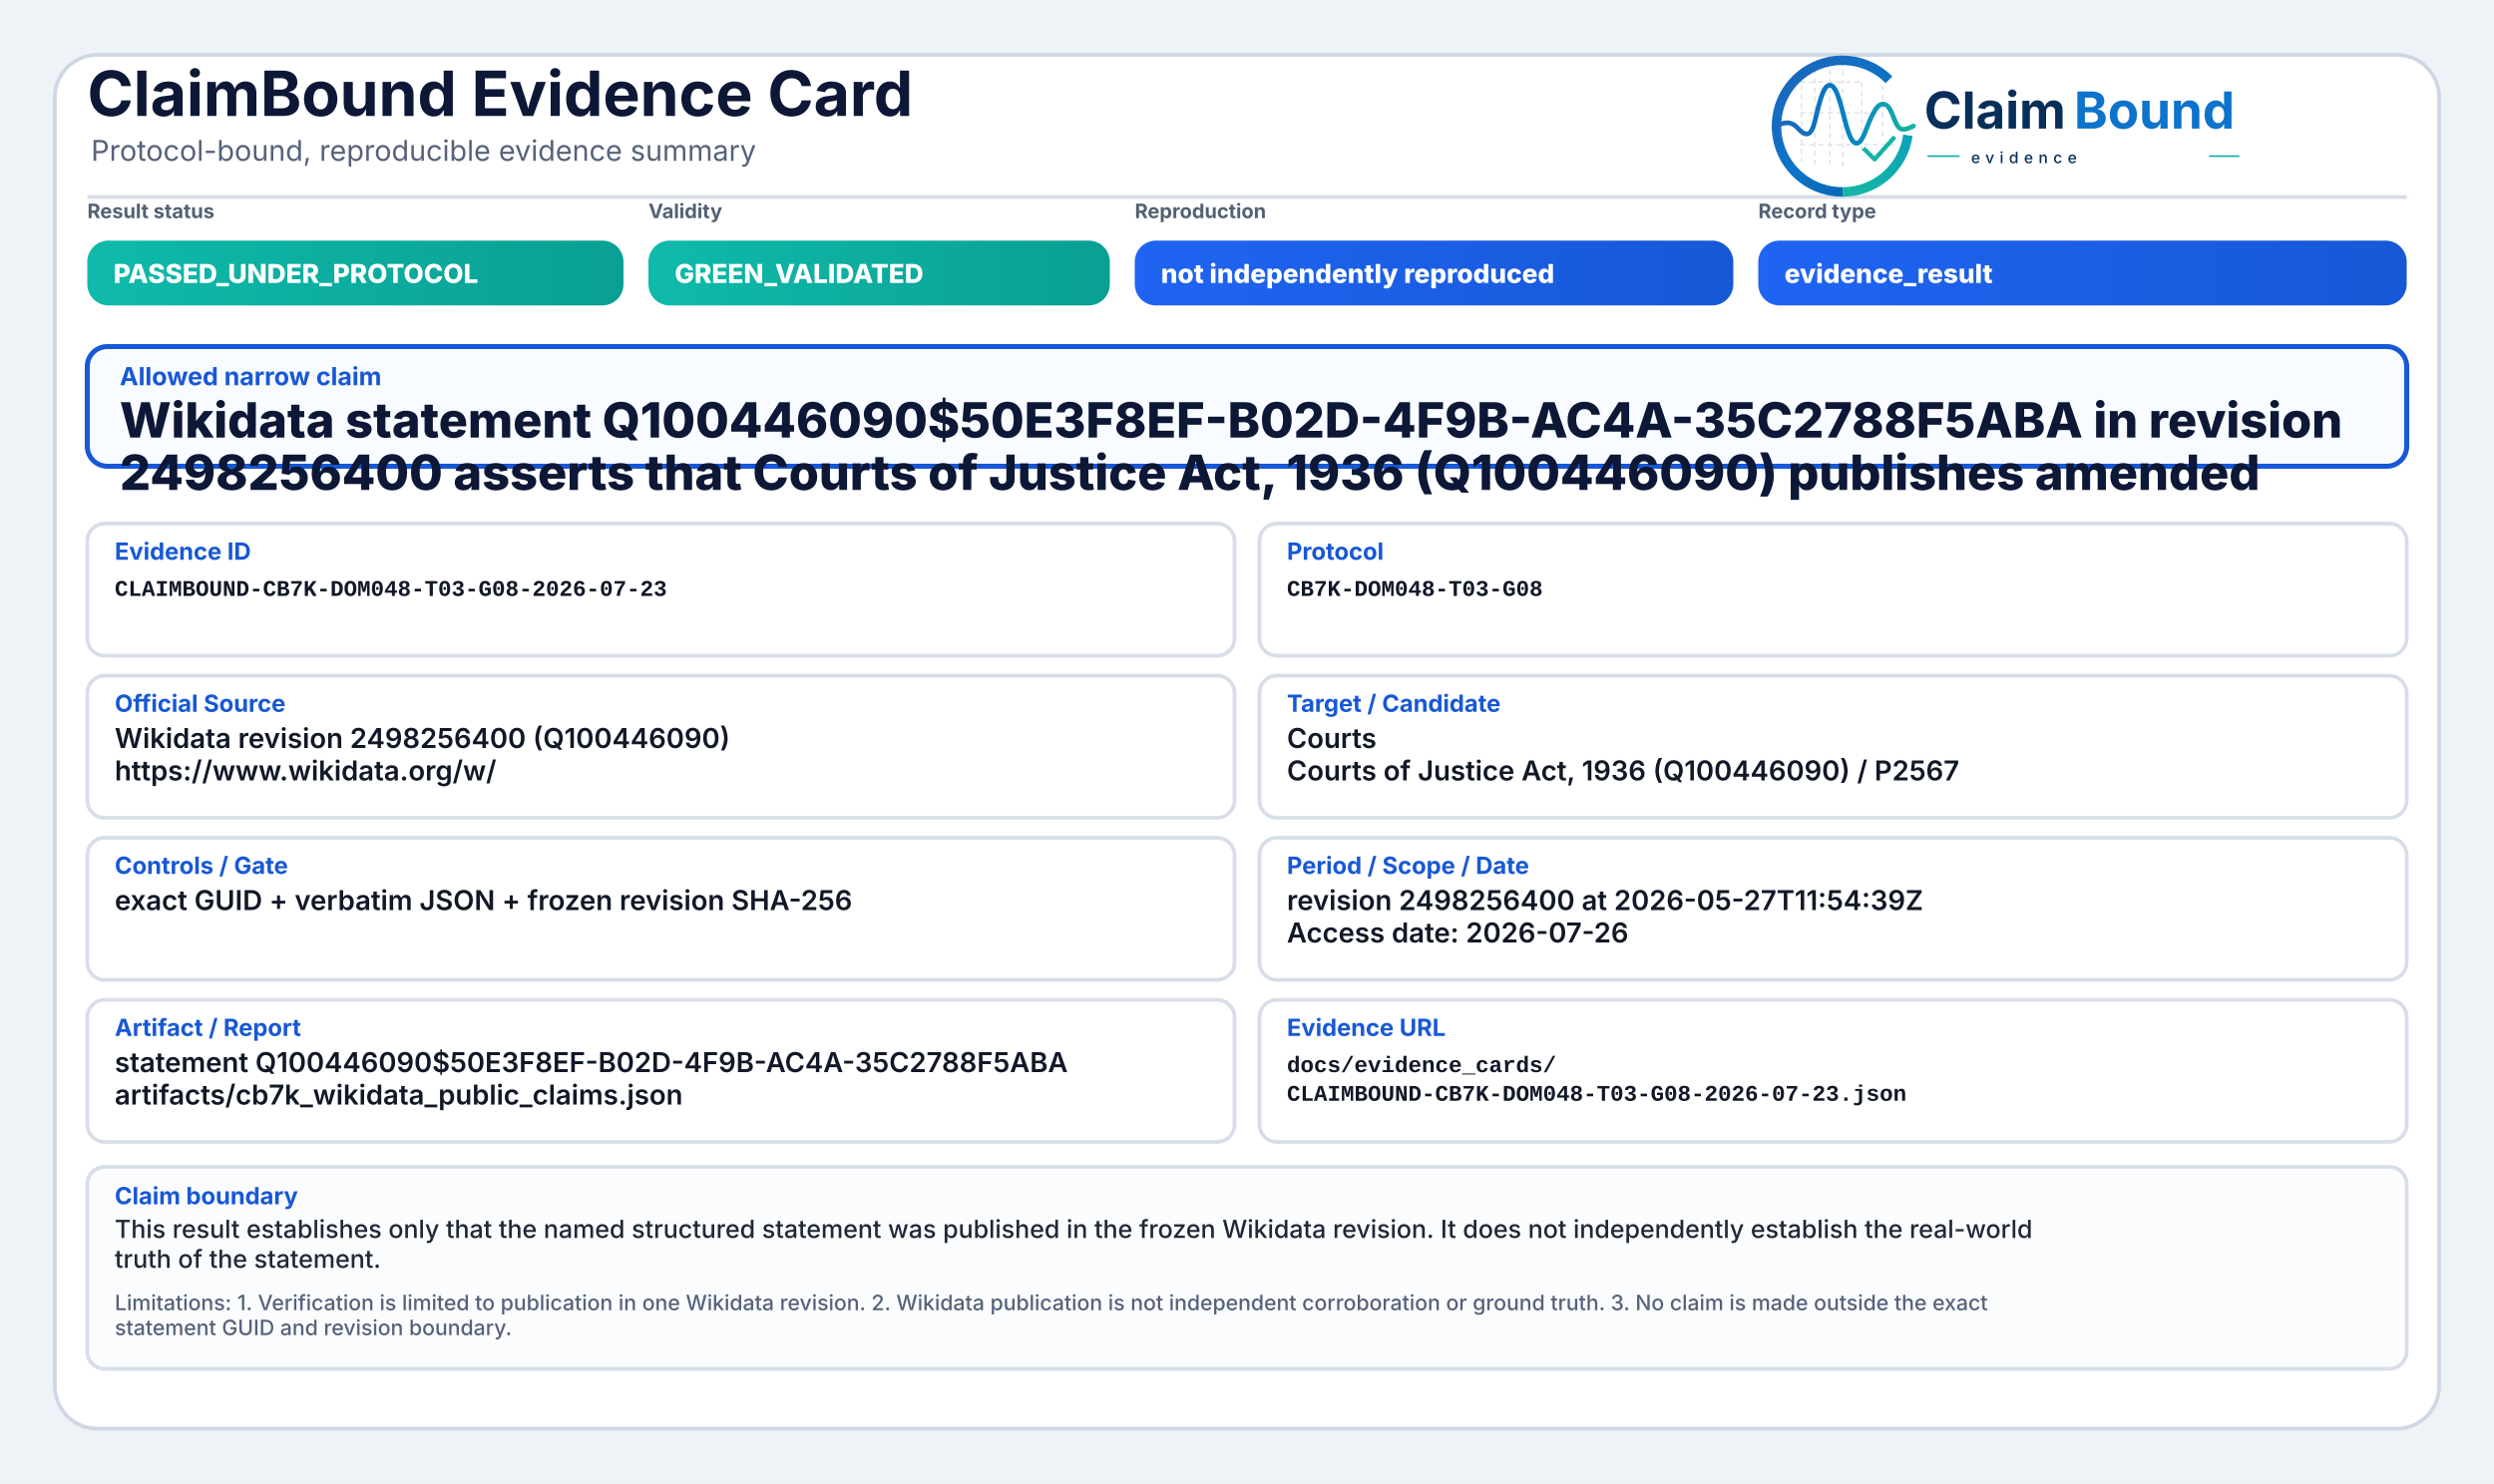
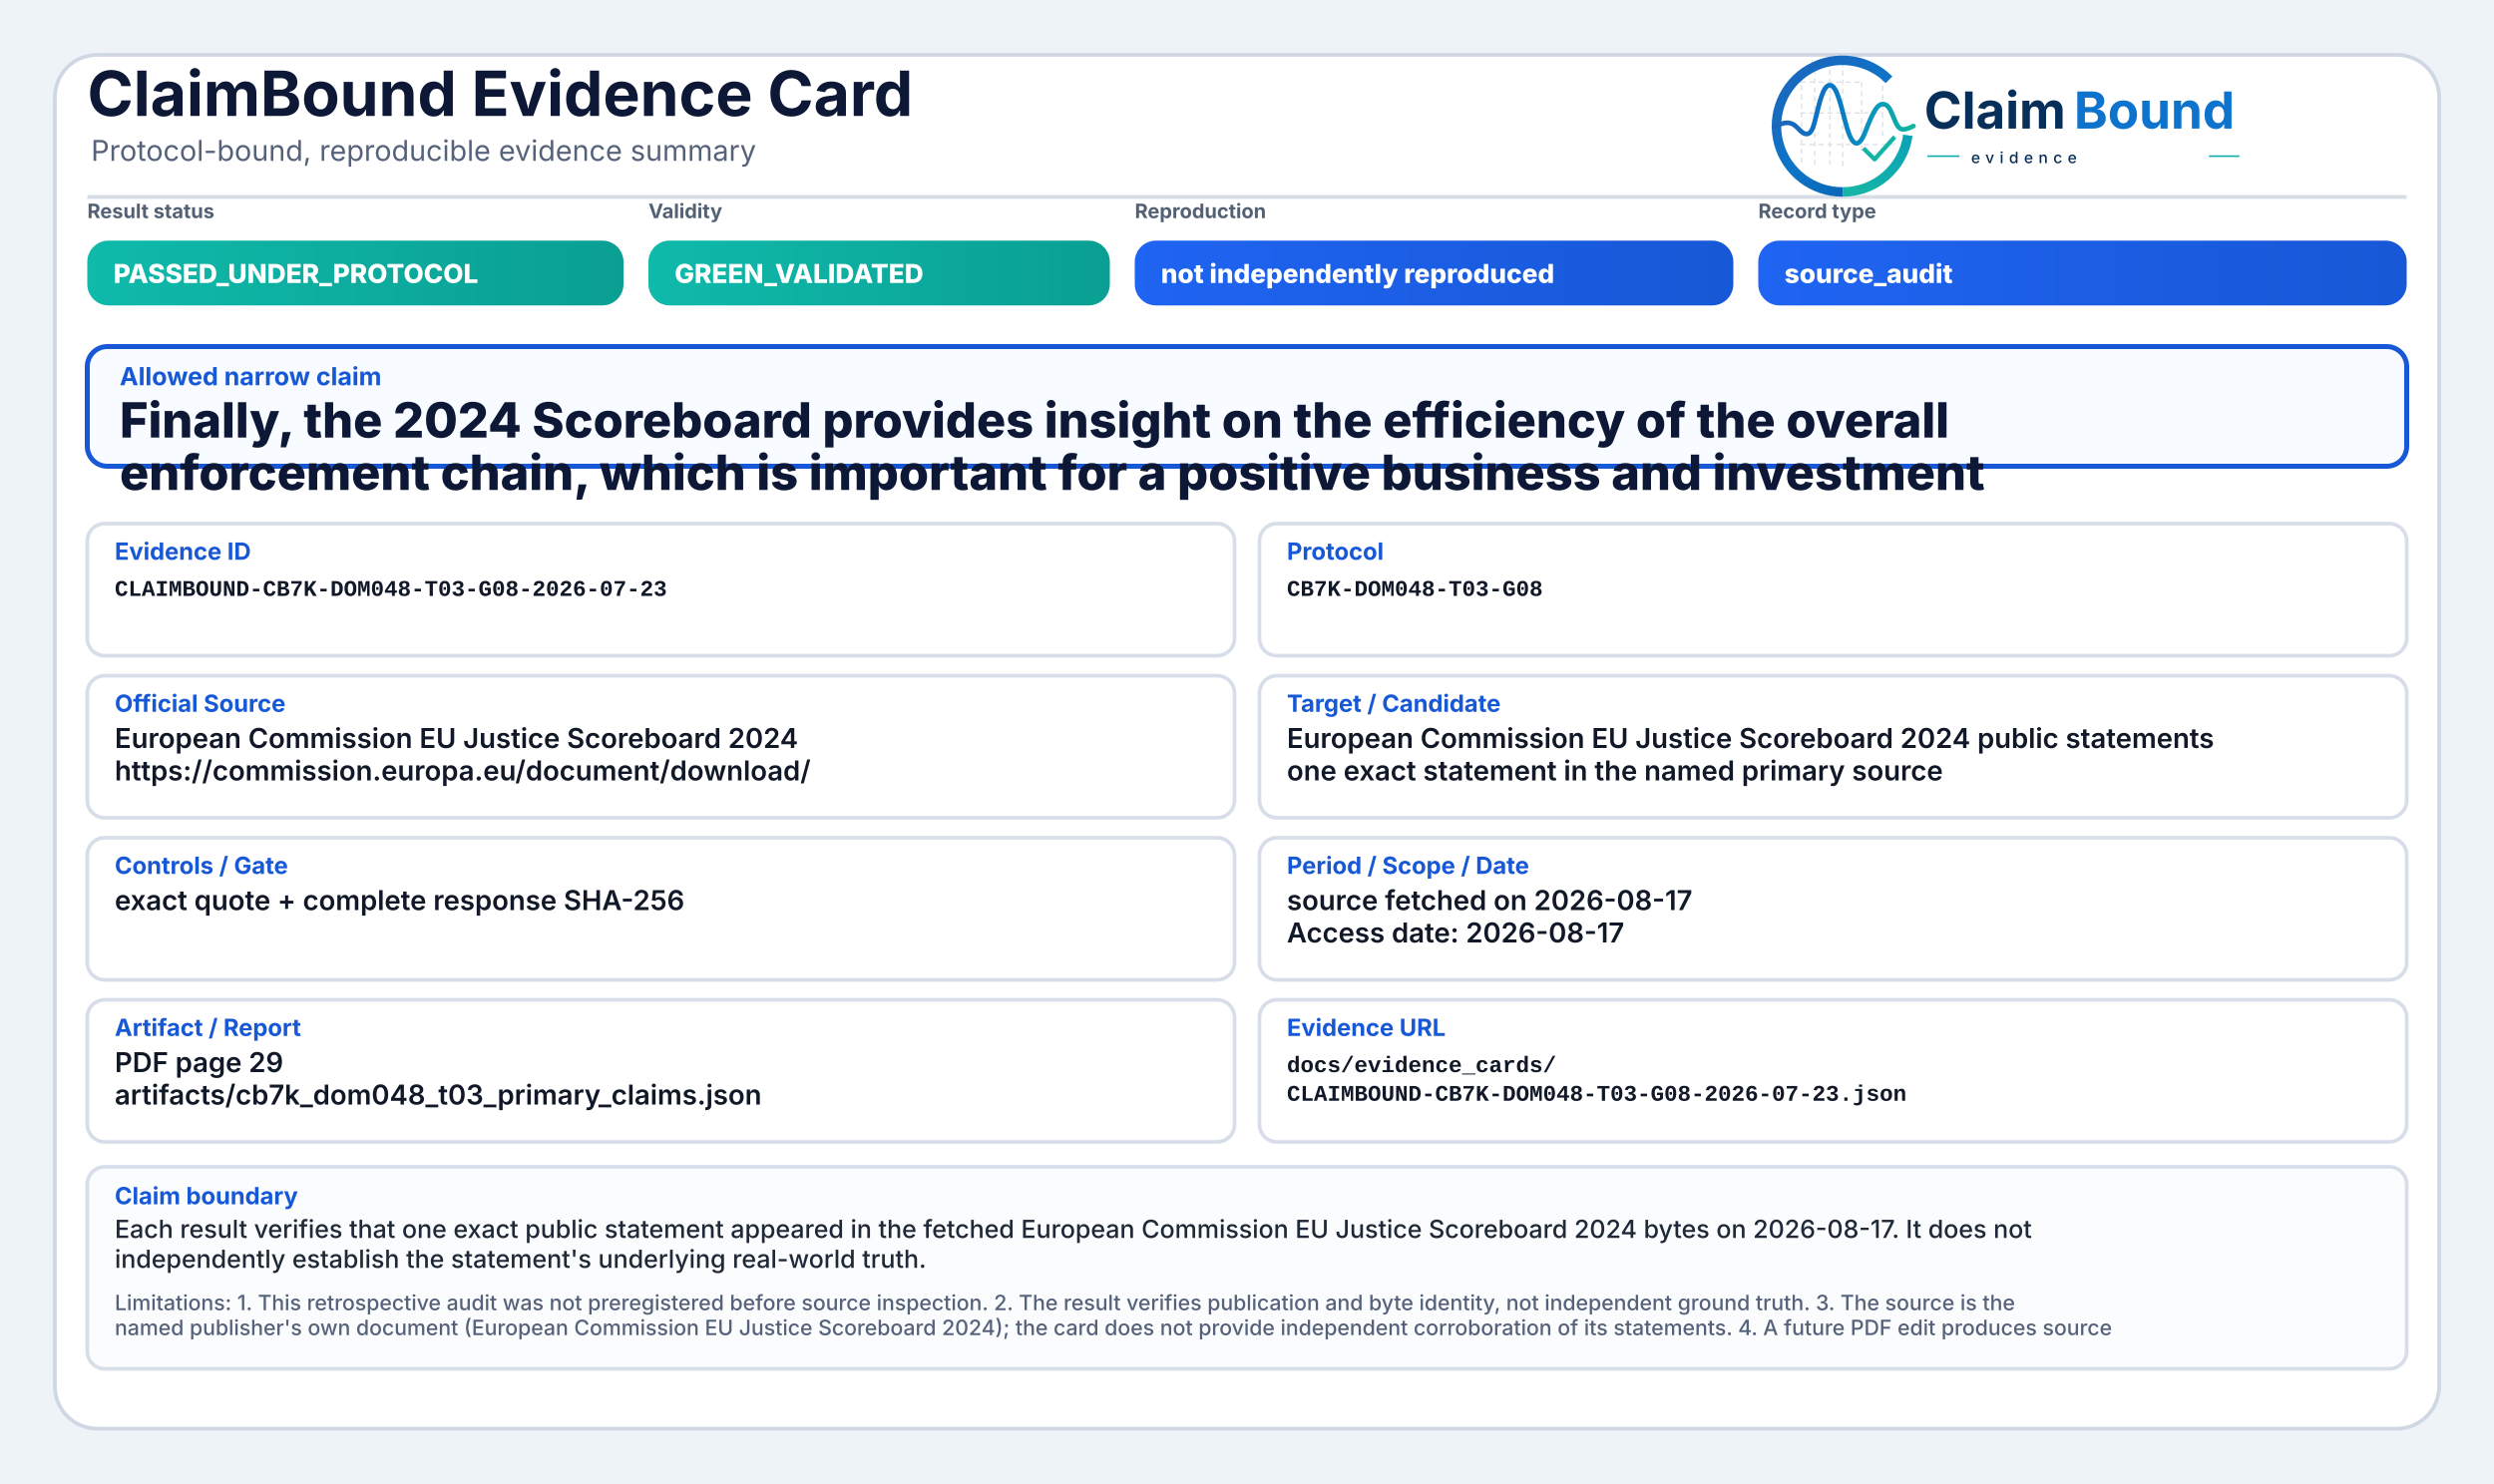
<svg xmlns="http://www.w3.org/2000/svg" width="2000" height="1190" viewBox="0 0 2000 1190" role="img" aria-label="ClaimBound Evidence Card">
  <defs>
    <linearGradient id="greenGrad" x1="0" y1="0" x2="1" y2="0">
      <stop offset="0%" stop-color="#0fbaaa" />
      <stop offset="100%" stop-color="#0a9f93" />
    </linearGradient>
    <linearGradient id="yellowGrad" x1="0" y1="0" x2="1" y2="0">
      <stop offset="0%" stop-color="#fbbf24" />
      <stop offset="100%" stop-color="#d97706" />
    </linearGradient>
    <linearGradient id="amberGrad" x1="0" y1="0" x2="1" y2="0">
      <stop offset="0%" stop-color="#f97316" />
      <stop offset="100%" stop-color="#c2410c" />
    </linearGradient>
    <linearGradient id="redGrad" x1="0" y1="0" x2="1" y2="0">
      <stop offset="0%" stop-color="#ef4444" />
      <stop offset="100%" stop-color="#b91c1c" />
    </linearGradient>
    <linearGradient id="grayGrad" x1="0" y1="0" x2="1" y2="0">
      <stop offset="0%" stop-color="#64748b" />
      <stop offset="100%" stop-color="#475569" />
    </linearGradient>
    <linearGradient id="blueGrad" x1="0" y1="0" x2="1" y2="0">
      <stop offset="0%" stop-color="#1f64f2" />
      <stop offset="100%" stop-color="#1758d6" />
    </linearGradient>
    <linearGradient id="logoRingBlue" x1="73" y1="453" x2="348" y2="793" gradientUnits="userSpaceOnUse">
      <stop offset="0" stop-color="#1E64BA" />
      <stop offset="0.55" stop-color="#0C75C8" />
      <stop offset="1" stop-color="#0A5FAB" />
    </linearGradient>
    <linearGradient id="logoRingTeal" x1="221" y1="792" x2="403" y2="594" gradientUnits="userSpaceOnUse">
      <stop offset="0" stop-color="#18B7A3" />
      <stop offset="1" stop-color="#089EBC" />
    </linearGradient>
    <linearGradient id="logoSignalGradient" x1="61" y1="628" x2="404" y2="628" gradientUnits="userSpaceOnUse">
      <stop offset="0" stop-color="#1E64BA" />
      <stop offset="0.43" stop-color="#0877C4" />
      <stop offset="0.72" stop-color="#0A97BB" />
      <stop offset="1" stop-color="#14B69E" />
    </linearGradient>
  </defs>
  <rect x="0" y="0" width="2000" height="1190" fill="#eef3f8" />
  <rect x="44" y="44" width="1912" height="1102" rx="34" fill="#ffffff" stroke="#cfd7e3" stroke-width="3" />
  <path d="M70 158 H1930" stroke="#d7dde7" stroke-width="3" />
  <text x="70" y="93" font-family="Inter, Segoe UI, Arial, sans-serif" font-size="50" font-weight="750" fill="#0d1736">ClaimBound Evidence Card</text>
  <text x="73" y="129" font-family="Inter, Segoe UI, Arial, sans-serif" font-size="23" font-weight="400" fill="#55627a">Protocol-bound, reproducible evidence summary</text>
  <g aria-label="ClaimBound evidence logo" transform="translate(1415,52) scale(0.33) translate(-40,-478)">
    <g stroke-linecap="butt" stroke-linejoin="round">
      <g stroke="#CBD3DC" stroke-width="3.2" stroke-linecap="round" stroke-dasharray="10 12" opacity="0.72">
        <path d="M130 507V714" />
        <path d="M162 490V719" />
        <path d="M199 491V719" />
        <path d="M230 471V726" />
        <path d="M276 521V690" />
        <path d="M327 508V650" />
        <path d="M128 520H277" />
        <path d="M128 595H327" />
        <path d="M128 672H355" />
      </g>
      <path d="M342.6 514.3A160 160 0 1 0 230 787" fill="none" stroke="url(#logoRingBlue)" stroke-width="23" />
      <path d="M230 787A160 160 0 0 0 388.4 649.3" fill="none" stroke="url(#logoRingTeal)" stroke-width="23" />
      <path d="M63 629.5C87 616.4 104.3 613.6 121.2 632.2C140.7 653.8 153.4 651.6 162.1 616.2C173.8 568.5 182.5 527.5 198.9 527.5C217.5 527.5 228.4 590.6 240.3 630.8C253.4 675.4 268.6 682.8 284.6 641.5C303.5 592.9 315.2 567.6 333.7 574.7C352.6 582 355.7 635.1 376.6 634.9C386.2 634.8 394 630.4 402 626.8" fill="none" stroke="url(#logoSignalGradient)" stroke-width="11.5" stroke-linecap="round" />
      <path d="M284 684.5L307.5 707.7L353 657" fill="none" stroke="#12B4A4" stroke-width="10.5" stroke-linecap="square" />
    </g>
    <text x="428" y="633" font-family="Inter, Segoe UI, Arial, sans-serif" font-size="124" font-weight="750" fill="#082F59" text-rendering="geometricPrecision">Claim</text>
    <text x="792" y="633" font-family="Inter, Segoe UI, Arial, sans-serif" font-size="124" font-weight="750" fill="#0E73CC" text-rendering="geometricPrecision">Bound</text>
    <line x1="436" y1="700" x2="514" y2="700" stroke="#11AFA9" stroke-width="4" />
    <text x="542" y="717" font-family="Inter, Segoe UI, Arial, sans-serif" font-size="38" font-weight="500" letter-spacing="13" fill="#082F59">evidence</text>
    <line x1="1120" y1="700" x2="1194" y2="700" stroke="#11AFA9" stroke-width="4" />
  </g>
  <text x="70" y="175" font-family="Inter, Segoe UI, Arial, sans-serif" font-size="16" font-weight="650" fill="#536174">Result status</text>
  <rect x="70" y="193" width="430" height="52" rx="17" fill="url(#greenGrad)" />
  <text x="91" y="227" font-family="Inter, Segoe UI, Arial, sans-serif" font-size="21" font-weight="800" fill="#ffffff">PASSED_UNDER_PROTOCOL</text>
  <text x="520" y="175" font-family="Inter, Segoe UI, Arial, sans-serif" font-size="16" font-weight="650" fill="#536174">Validity</text>
  <rect x="520" y="193" width="370" height="52" rx="17" fill="url(#greenGrad)" />
  <text x="541" y="227" font-family="Inter, Segoe UI, Arial, sans-serif" font-size="21" font-weight="800" fill="#ffffff">GREEN_VALIDATED</text>
  <text x="910" y="175" font-family="Inter, Segoe UI, Arial, sans-serif" font-size="16" font-weight="650" fill="#536174">Reproduction</text>
  <rect x="910" y="193" width="480" height="52" rx="17" fill="url(#blueGrad)" />
  <text x="931" y="227" font-family="Inter, Segoe UI, Arial, sans-serif" font-size="21" font-weight="800" fill="#ffffff">not independently reproduced</text>
  <text x="1410" y="175" font-family="Inter, Segoe UI, Arial, sans-serif" font-size="16" font-weight="650" fill="#536174">Record type</text>
  <rect x="1410" y="193" width="520" height="52" rx="17" fill="url(#blueGrad)" />
-   <text x="1431" y="227" font-family="Inter, Segoe UI, Arial, sans-serif" font-size="21" font-weight="800" fill="#ffffff">evidence_result</text>
+   <text x="1431" y="227" font-family="Inter, Segoe UI, Arial, sans-serif" font-size="21" font-weight="800" fill="#ffffff">source_audit</text>
  <rect x="70" y="278" width="1860" height="96" rx="16" fill="#f8fbff" stroke="#1758d6" stroke-width="4" />
  <text x="96" y="309" font-family="Inter, Segoe UI, Arial, sans-serif" font-size="20" font-weight="750" fill="#1758d6">Allowed narrow claim</text>
-   <text x="96" y="351" font-family="Inter, Segoe UI, Arial, sans-serif" font-size="39" font-weight="800" fill="#0d1736">Wikidata statement Q100446090$50E3F8EF-B02D-4F9B-AC4A-35C2788F5ABA in revision</text>
-   <text x="96" y="393" font-family="Inter, Segoe UI, Arial, sans-serif" font-size="39" font-weight="800" fill="#0d1736">2498256400 asserts that Courts of Justice Act, 1936 (Q100446090) publishes amended</text>
+   <text x="96" y="351" font-family="Inter, Segoe UI, Arial, sans-serif" font-size="39" font-weight="800" fill="#0d1736">Finally, the 2024 Scoreboard provides insight on the efficiency of the overall</text>
+   <text x="96" y="393" font-family="Inter, Segoe UI, Arial, sans-serif" font-size="39" font-weight="800" fill="#0d1736">enforcement chain, which is important for a positive business and investment</text>
  <rect x="70" y="420" width="920" height="106" rx="14" fill="#ffffff" stroke="#d8dee9" stroke-width="3" />
  <text x="92" y="449" font-family="Inter, Segoe UI, Arial, sans-serif" font-size="19" font-weight="750" fill="#1758d6">Evidence ID</text>
  <text x="92" y="478" font-family="SFMono-Regular, Consolas, Liberation Mono, monospace" font-size="18" font-weight="600" fill="#111827">CLAIMBOUND-CB7K-DOM048-T03-G08-2026-07-23</text>
  <rect x="1010" y="420" width="920" height="106" rx="14" fill="#ffffff" stroke="#d8dee9" stroke-width="3" />
  <text x="1032" y="449" font-family="Inter, Segoe UI, Arial, sans-serif" font-size="19" font-weight="750" fill="#1758d6">Protocol</text>
  <text x="1032" y="478" font-family="SFMono-Regular, Consolas, Liberation Mono, monospace" font-size="18" font-weight="600" fill="#111827">CB7K-DOM048-T03-G08</text>
  <rect x="70" y="542" width="920" height="114" rx="14" fill="#ffffff" stroke="#d8dee9" stroke-width="3" />
  <text x="92" y="571" font-family="Inter, Segoe UI, Arial, sans-serif" font-size="19" font-weight="750" fill="#1758d6">Official Source</text>
-   <text x="92" y="600" font-family="Inter, Segoe UI, Arial, sans-serif" font-size="22" font-weight="600" fill="#111827">Wikidata revision 2498256400 (Q100446090)</text>
-   <text x="92" y="626" font-family="Inter, Segoe UI, Arial, sans-serif" font-size="22" font-weight="600" fill="#111827">https://www.wikidata.org/w/</text>
+   <text x="92" y="600" font-family="Inter, Segoe UI, Arial, sans-serif" font-size="22" font-weight="600" fill="#111827">European Commission EU Justice Scoreboard 2024</text>
+   <text x="92" y="626" font-family="Inter, Segoe UI, Arial, sans-serif" font-size="22" font-weight="600" fill="#111827">https://commission.europa.eu/document/download/</text>
  <rect x="1010" y="542" width="920" height="114" rx="14" fill="#ffffff" stroke="#d8dee9" stroke-width="3" />
  <text x="1032" y="571" font-family="Inter, Segoe UI, Arial, sans-serif" font-size="19" font-weight="750" fill="#1758d6">Target / Candidate</text>
-   <text x="1032" y="600" font-family="Inter, Segoe UI, Arial, sans-serif" font-size="22" font-weight="600" fill="#111827">Courts</text>
-   <text x="1032" y="626" font-family="Inter, Segoe UI, Arial, sans-serif" font-size="22" font-weight="600" fill="#111827">Courts of Justice Act, 1936 (Q100446090) / P2567</text>
+   <text x="1032" y="600" font-family="Inter, Segoe UI, Arial, sans-serif" font-size="22" font-weight="600" fill="#111827">European Commission EU Justice Scoreboard 2024 public statements</text>
+   <text x="1032" y="626" font-family="Inter, Segoe UI, Arial, sans-serif" font-size="22" font-weight="600" fill="#111827">one exact statement in the named primary source</text>
  <rect x="70" y="672" width="920" height="114" rx="14" fill="#ffffff" stroke="#d8dee9" stroke-width="3" />
  <text x="92" y="701" font-family="Inter, Segoe UI, Arial, sans-serif" font-size="19" font-weight="750" fill="#1758d6">Controls / Gate</text>
-   <text x="92" y="730" font-family="Inter, Segoe UI, Arial, sans-serif" font-size="22" font-weight="600" fill="#111827">exact GUID + verbatim JSON + frozen revision SHA-256</text>
+   <text x="92" y="730" font-family="Inter, Segoe UI, Arial, sans-serif" font-size="22" font-weight="600" fill="#111827">exact quote + complete response SHA-256</text>
  <rect x="1010" y="672" width="920" height="114" rx="14" fill="#ffffff" stroke="#d8dee9" stroke-width="3" />
  <text x="1032" y="701" font-family="Inter, Segoe UI, Arial, sans-serif" font-size="19" font-weight="750" fill="#1758d6">Period / Scope / Date</text>
-   <text x="1032" y="730" font-family="Inter, Segoe UI, Arial, sans-serif" font-size="22" font-weight="600" fill="#111827">revision 2498256400 at 2026-05-27T11:54:39Z</text>
-   <text x="1032" y="756" font-family="Inter, Segoe UI, Arial, sans-serif" font-size="22" font-weight="600" fill="#111827">Access date: 2026-07-26</text>
+   <text x="1032" y="730" font-family="Inter, Segoe UI, Arial, sans-serif" font-size="22" font-weight="600" fill="#111827">source fetched on 2026-08-17</text>
+   <text x="1032" y="756" font-family="Inter, Segoe UI, Arial, sans-serif" font-size="22" font-weight="600" fill="#111827">Access date: 2026-08-17</text>
  <rect x="70" y="802" width="920" height="114" rx="14" fill="#ffffff" stroke="#d8dee9" stroke-width="3" />
  <text x="92" y="831" font-family="Inter, Segoe UI, Arial, sans-serif" font-size="19" font-weight="750" fill="#1758d6">Artifact / Report</text>
-   <text x="92" y="860" font-family="Inter, Segoe UI, Arial, sans-serif" font-size="22" font-weight="600" fill="#111827">statement Q100446090$50E3F8EF-B02D-4F9B-AC4A-35C2788F5ABA</text>
-   <text x="92" y="886" font-family="Inter, Segoe UI, Arial, sans-serif" font-size="22" font-weight="600" fill="#111827">artifacts/cb7k_wikidata_public_claims.json</text>
+   <text x="92" y="860" font-family="Inter, Segoe UI, Arial, sans-serif" font-size="22" font-weight="600" fill="#111827">PDF page 29</text>
+   <text x="92" y="886" font-family="Inter, Segoe UI, Arial, sans-serif" font-size="22" font-weight="600" fill="#111827">artifacts/cb7k_dom048_t03_primary_claims.json</text>
  <rect x="1010" y="802" width="920" height="114" rx="14" fill="#ffffff" stroke="#d8dee9" stroke-width="3" />
  <text x="1032" y="831" font-family="Inter, Segoe UI, Arial, sans-serif" font-size="19" font-weight="750" fill="#1758d6">Evidence URL</text>
  <text x="1032" y="860" font-family="SFMono-Regular, Consolas, Liberation Mono, monospace" font-size="18" font-weight="600" fill="#111827">docs/evidence_cards/</text>
  <text x="1032" y="883" font-family="SFMono-Regular, Consolas, Liberation Mono, monospace" font-size="18" font-weight="600" fill="#111827">CLAIMBOUND-CB7K-DOM048-T03-G08-2026-07-23.json</text>
  <rect x="70" y="936" width="1860" height="162" rx="14" fill="#fbfcfe" stroke="#d8dee9" stroke-width="3" />
  <text x="92" y="966" font-family="Inter, Segoe UI, Arial, sans-serif" font-size="19" font-weight="750" fill="#1758d6">Claim boundary</text>
-   <text x="92" y="993" font-family="Inter, Segoe UI, Arial, sans-serif" font-size="20" font-weight="500" fill="#1f2937">This result establishes only that the named structured statement was published in the frozen Wikidata revision. It does not independently establish the real-world</text>
-   <text x="92" y="1017" font-family="Inter, Segoe UI, Arial, sans-serif" font-size="20" font-weight="500" fill="#1f2937">truth of the statement.</text>
-   <text x="92" y="1051" font-family="Inter, Segoe UI, Arial, sans-serif" font-size="17" font-weight="500" fill="#55627a">Limitations: 1. Verification is limited to publication in one Wikidata revision. 2. Wikidata publication is not independent corroboration or ground truth. 3. No claim is made outside the exact</text>
-   <text x="92" y="1071" font-family="Inter, Segoe UI, Arial, sans-serif" font-size="17" font-weight="500" fill="#55627a">statement GUID and revision boundary.</text>
+   <text x="92" y="993" font-family="Inter, Segoe UI, Arial, sans-serif" font-size="20" font-weight="500" fill="#1f2937">Each result verifies that one exact public statement appeared in the fetched European Commission EU Justice Scoreboard 2024 bytes on 2026-08-17. It does not</text>
+   <text x="92" y="1017" font-family="Inter, Segoe UI, Arial, sans-serif" font-size="20" font-weight="500" fill="#1f2937">independently establish the statement's underlying real-world truth.</text>
+   <text x="92" y="1051" font-family="Inter, Segoe UI, Arial, sans-serif" font-size="17" font-weight="500" fill="#55627a">Limitations: 1. This retrospective audit was not preregistered before source inspection. 2. The result verifies publication and byte identity, not independent ground truth. 3. The source is the</text>
+   <text x="92" y="1071" font-family="Inter, Segoe UI, Arial, sans-serif" font-size="17" font-weight="500" fill="#55627a">named publisher's own document (European Commission EU Justice Scoreboard 2024); the card does not provide independent corroboration of its statements. 4. A future PDF edit produces source</text>
</svg>
